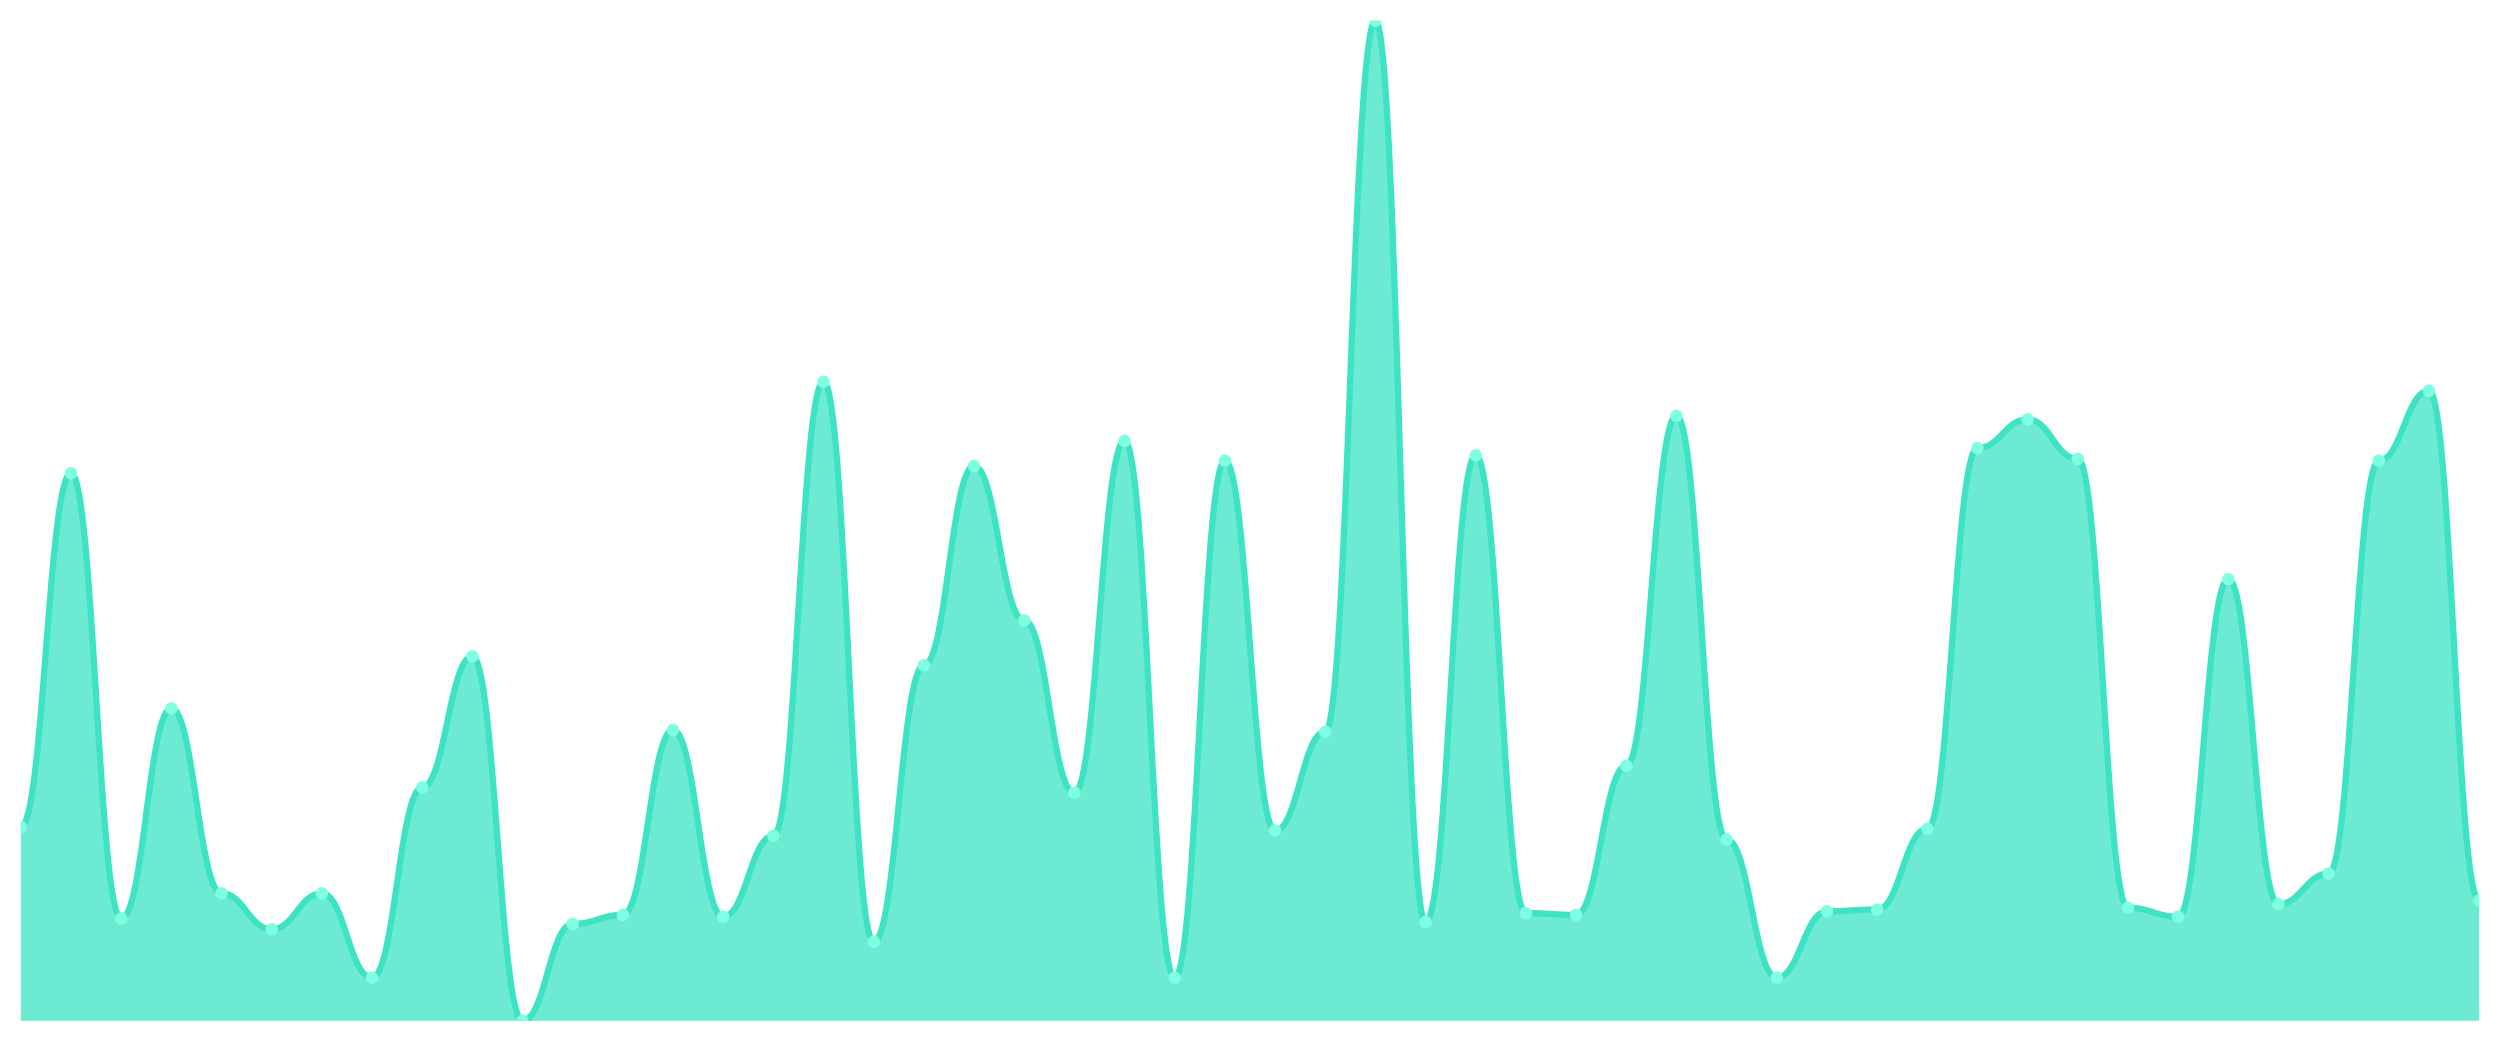
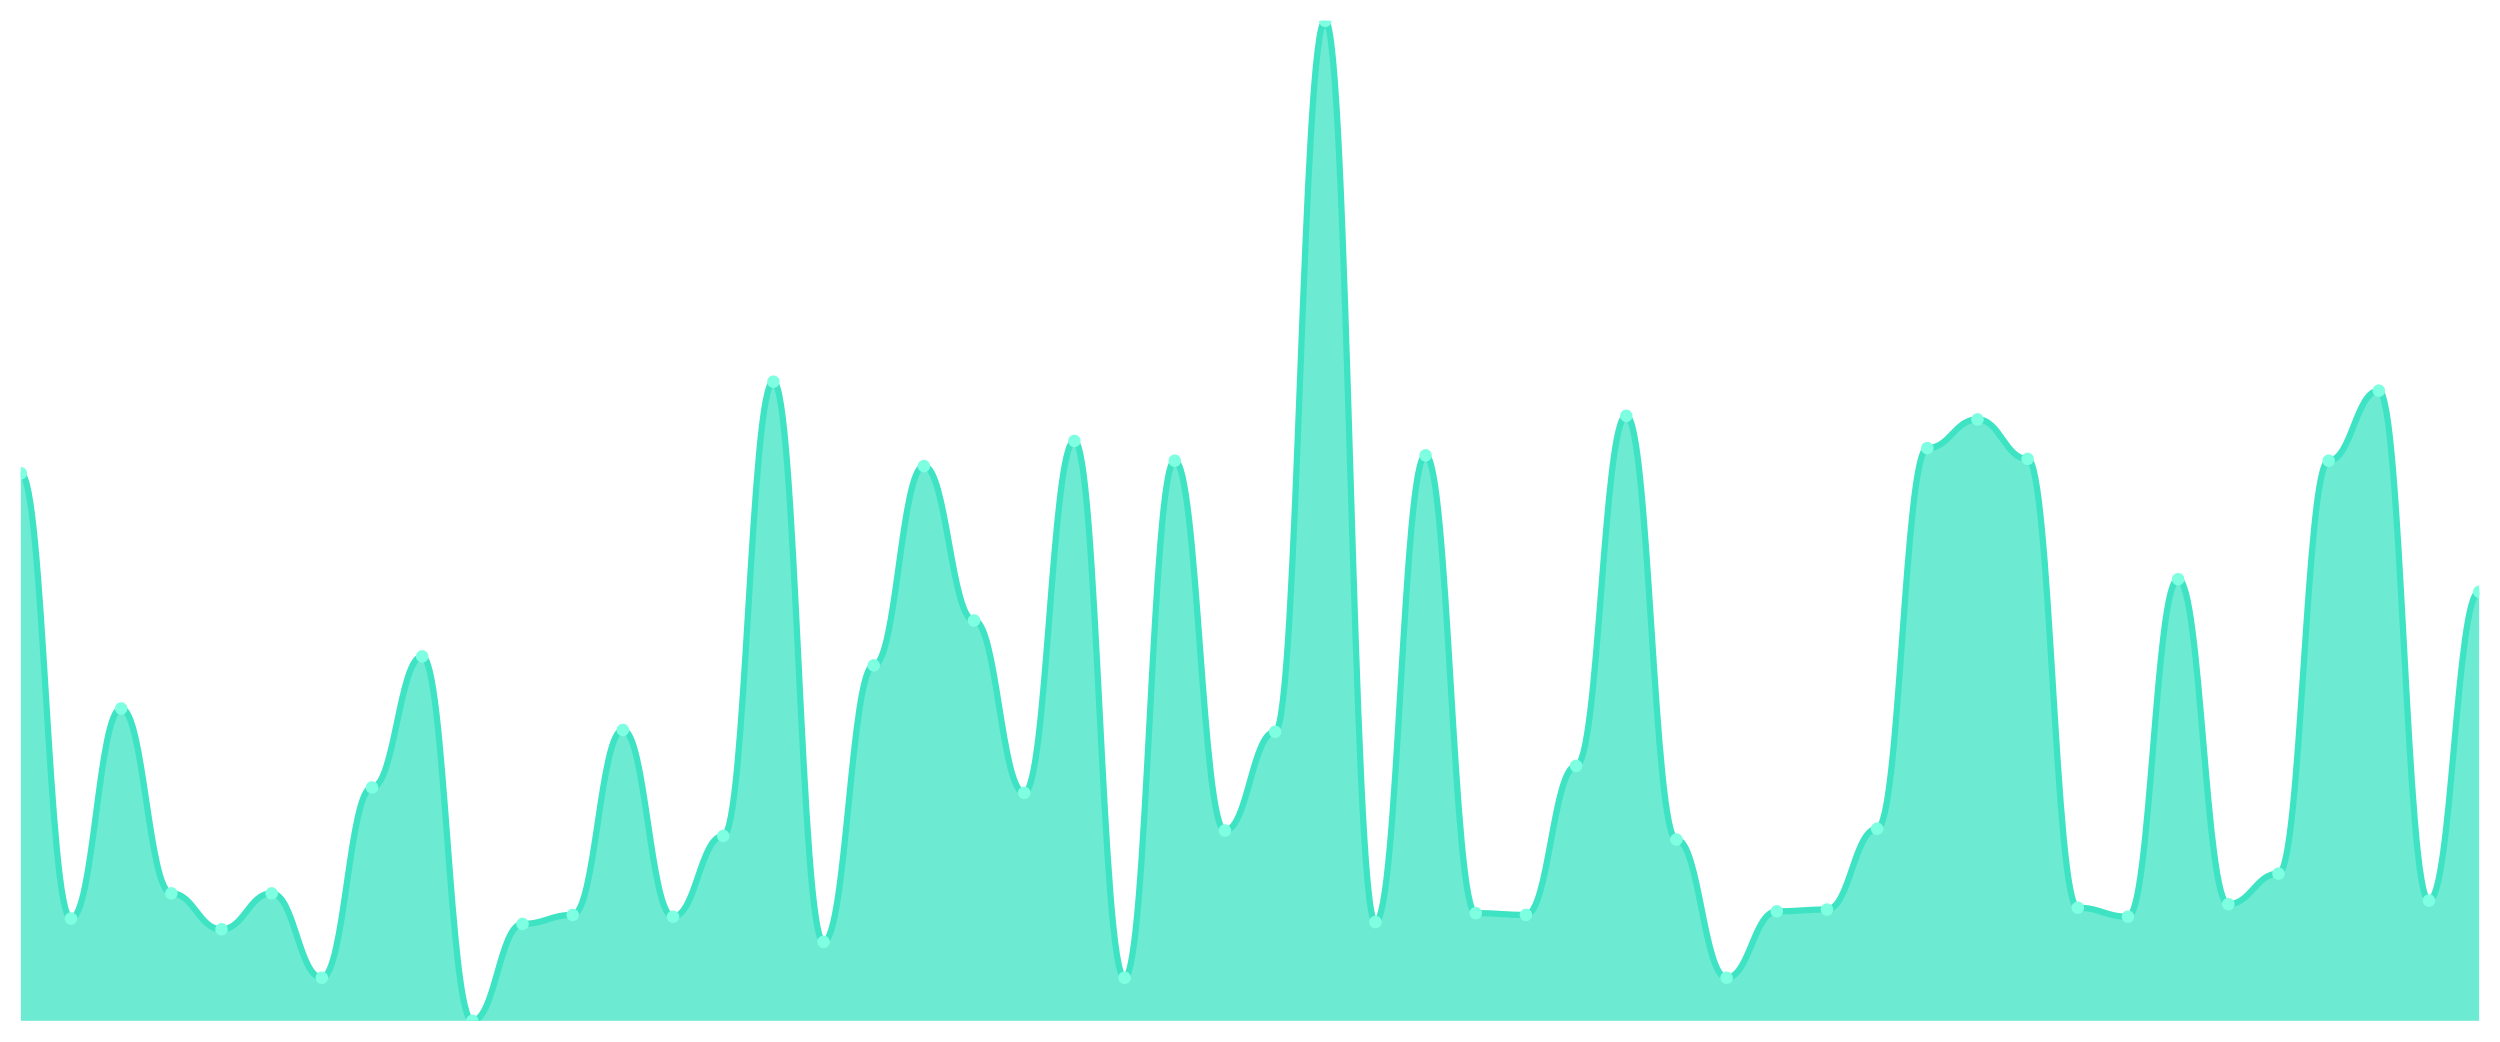
<svg xmlns="http://www.w3.org/2000/svg" viewBox="0 0 1200 500" width="1200" height="500">
  <defs>
    <clipPath id="c">
      <rect x="10" y="10" width="1180" height="480" />
    </clipPath>
  </defs>
  <rect width="1200" height="500" fill="none" />
  <g clip-path="url(#c)">
-     <path d="M 10,490 L 10,396.93 C 20.837,396.93 23.245,227.163 34.082,227.163 C 44.918,227.163 47.327,440.88 58.163,440.88 C 69,440.88 71.408,340.054 82.245,340.054 C 93.082,340.054 95.49,428.815 106.327,428.815 C 117.163,428.815 119.571,446.05 130.408,446.05 C 141.245,446.05 143.653,428.815 154.49,428.815 C 165.327,428.815 167.735,469.318 178.571,469.318 C 189.408,469.318 191.816,377.971 202.653,377.971 C 213.49,377.971 215.898,315.063 226.735,315.063 C 237.571,315.063 239.98,490 250.816,490 C 261.653,490 264.061,443.465 274.898,443.465 C 285.735,443.465 288.143,439.156 298.98,439.156 C 309.816,439.156 312.224,350.395 323.061,350.395 C 333.898,350.395 336.306,440.018 347.143,440.018 C 357.98,440.018 360.388,401.239 371.224,401.239 C 382.061,401.239 384.469,183.214 395.306,183.214 C 406.143,183.214 408.551,452.083 419.388,452.083 C 430.224,452.083 432.633,319.372 443.469,319.372 C 454.306,319.372 456.714,223.716 467.551,223.716 C 478.388,223.716 480.796,297.828 491.633,297.828 C 502.469,297.828 504.878,380.557 515.714,380.557 C 526.551,380.557 528.959,211.652 539.796,211.652 C 550.633,211.652 553.041,469.318 563.878,469.318 C 574.714,469.318 577.122,221.131 587.959,221.131 C 598.796,221.131 601.204,398.654 612.041,398.654 C 622.878,398.654 625.286,351.257 636.122,351.257 C 646.959,351.257 649.367,10 660.204,10 C 671.041,10 673.449,442.603 684.286,442.603 C 695.122,442.603 697.531,218.546 708.367,218.546 C 719.204,218.546 721.612,438.294 732.449,438.294 C 743.286,438.294 745.694,439.156 756.531,439.156 C 767.367,439.156 769.776,367.63 780.612,367.63 C 791.449,367.63 793.857,199.587 804.694,199.587 C 815.531,199.587 817.939,402.962 828.776,402.962 C 839.612,402.962 842.02,469.318 852.857,469.318 C 863.694,469.318 866.102,437.433 876.939,437.433 C 887.776,437.433 890.184,436.571 901.02,436.571 C 911.857,436.571 914.265,397.792 925.102,397.792 C 935.939,397.792 938.347,215.099 949.184,215.099 C 960.02,215.099 962.429,201.311 973.265,201.311 C 984.102,201.311 986.51,220.269 997.347,220.269 C 1008.184,220.269 1010.592,435.709 1021.429,435.709 C 1032.265,435.709 1034.673,440.018 1045.51,440.018 C 1056.347,440.018 1058.755,278.007 1069.592,278.007 C 1080.429,278.007 1082.837,433.986 1093.673,433.986 C 1104.51,433.986 1106.918,419.336 1117.755,419.336 C 1128.592,419.336 1131,221.131 1141.837,221.131 C 1152.673,221.131 1155.082,187.522 1165.918,187.522 C 1176.755,187.522 1179.163,432.262 1190,432.262 L 1190,490 Z" fill="rgba(61,227,195,0.75)" />
-     <path d="M 10,396.93 C 20.837,396.93 23.245,227.163 34.082,227.163 C 44.918,227.163 47.327,440.88 58.163,440.88 C 69,440.88 71.408,340.054 82.245,340.054 C 93.082,340.054 95.49,428.815 106.327,428.815 C 117.163,428.815 119.571,446.05 130.408,446.05 C 141.245,446.05 143.653,428.815 154.49,428.815 C 165.327,428.815 167.735,469.318 178.571,469.318 C 189.408,469.318 191.816,377.971 202.653,377.971 C 213.49,377.971 215.898,315.063 226.735,315.063 C 237.571,315.063 239.98,490 250.816,490 C 261.653,490 264.061,443.465 274.898,443.465 C 285.735,443.465 288.143,439.156 298.98,439.156 C 309.816,439.156 312.224,350.395 323.061,350.395 C 333.898,350.395 336.306,440.018 347.143,440.018 C 357.98,440.018 360.388,401.239 371.224,401.239 C 382.061,401.239 384.469,183.214 395.306,183.214 C 406.143,183.214 408.551,452.083 419.388,452.083 C 430.224,452.083 432.633,319.372 443.469,319.372 C 454.306,319.372 456.714,223.716 467.551,223.716 C 478.388,223.716 480.796,297.828 491.633,297.828 C 502.469,297.828 504.878,380.557 515.714,380.557 C 526.551,380.557 528.959,211.652 539.796,211.652 C 550.633,211.652 553.041,469.318 563.878,469.318 C 574.714,469.318 577.122,221.131 587.959,221.131 C 598.796,221.131 601.204,398.654 612.041,398.654 C 622.878,398.654 625.286,351.257 636.122,351.257 C 646.959,351.257 649.367,10 660.204,10 C 671.041,10 673.449,442.603 684.286,442.603 C 695.122,442.603 697.531,218.546 708.367,218.546 C 719.204,218.546 721.612,438.294 732.449,438.294 C 743.286,438.294 745.694,439.156 756.531,439.156 C 767.367,439.156 769.776,367.63 780.612,367.63 C 791.449,367.63 793.857,199.587 804.694,199.587 C 815.531,199.587 817.939,402.962 828.776,402.962 C 839.612,402.962 842.02,469.318 852.857,469.318 C 863.694,469.318 866.102,437.433 876.939,437.433 C 887.776,437.433 890.184,436.571 901.02,436.571 C 911.857,436.571 914.265,397.792 925.102,397.792 C 935.939,397.792 938.347,215.099 949.184,215.099 C 960.02,215.099 962.429,201.311 973.265,201.311 C 984.102,201.311 986.51,220.269 997.347,220.269 C 1008.184,220.269 1010.592,435.709 1021.429,435.709 C 1032.265,435.709 1034.673,440.018 1045.51,440.018 C 1056.347,440.018 1058.755,278.007 1069.592,278.007 C 1080.429,278.007 1082.837,433.986 1093.673,433.986 C 1104.51,433.986 1106.918,419.336 1117.755,419.336 C 1128.592,419.336 1131,221.131 1141.837,221.131 C 1152.673,221.131 1155.082,187.522 1165.918,187.522 C 1176.755,187.522 1179.163,432.262 1190,432.262" fill="none" stroke="#3de3c3" stroke-width="3" stroke-linecap="round" stroke-linejoin="round" />
-     <circle cx="10" cy="396.93" r="3" fill="#7fffe1" />
-     <circle cx="34.082" cy="227.163" r="3" fill="#7fffe1" />
-     <circle cx="58.163" cy="440.88" r="3" fill="#7fffe1" />
-     <circle cx="82.245" cy="340.054" r="3" fill="#7fffe1" />
-     <circle cx="106.327" cy="428.815" r="3" fill="#7fffe1" />
-     <circle cx="130.408" cy="446.05" r="3" fill="#7fffe1" />
-     <circle cx="154.49" cy="428.815" r="3" fill="#7fffe1" />
-     <circle cx="178.571" cy="469.318" r="3" fill="#7fffe1" />
-     <circle cx="202.653" cy="377.971" r="3" fill="#7fffe1" />
-     <circle cx="226.735" cy="315.063" r="3" fill="#7fffe1" />
-     <circle cx="250.816" cy="490" r="3" fill="#7fffe1" />
-     <circle cx="274.898" cy="443.465" r="3" fill="#7fffe1" />
-     <circle cx="298.98" cy="439.156" r="3" fill="#7fffe1" />
-     <circle cx="323.061" cy="350.395" r="3" fill="#7fffe1" />
-     <circle cx="347.143" cy="440.018" r="3" fill="#7fffe1" />
-     <circle cx="371.224" cy="401.239" r="3" fill="#7fffe1" />
-     <circle cx="395.306" cy="183.214" r="3" fill="#7fffe1" />
-     <circle cx="419.388" cy="452.083" r="3" fill="#7fffe1" />
-     <circle cx="443.469" cy="319.372" r="3" fill="#7fffe1" />
-     <circle cx="467.551" cy="223.716" r="3" fill="#7fffe1" />
-     <circle cx="491.633" cy="297.828" r="3" fill="#7fffe1" />
-     <circle cx="515.714" cy="380.557" r="3" fill="#7fffe1" />
-     <circle cx="539.796" cy="211.652" r="3" fill="#7fffe1" />
-     <circle cx="563.878" cy="469.318" r="3" fill="#7fffe1" />
-     <circle cx="587.959" cy="221.131" r="3" fill="#7fffe1" />
-     <circle cx="612.041" cy="398.654" r="3" fill="#7fffe1" />
-     <circle cx="636.122" cy="351.257" r="3" fill="#7fffe1" />
-     <circle cx="660.204" cy="10" r="3" fill="#7fffe1" />
-     <circle cx="684.286" cy="442.603" r="3" fill="#7fffe1" />
-     <circle cx="708.367" cy="218.546" r="3" fill="#7fffe1" />
-     <circle cx="732.449" cy="438.294" r="3" fill="#7fffe1" />
-     <circle cx="756.531" cy="439.156" r="3" fill="#7fffe1" />
-     <circle cx="780.612" cy="367.63" r="3" fill="#7fffe1" />
-     <circle cx="804.694" cy="199.587" r="3" fill="#7fffe1" />
-     <circle cx="828.776" cy="402.962" r="3" fill="#7fffe1" />
-     <circle cx="852.857" cy="469.318" r="3" fill="#7fffe1" />
-     <circle cx="876.939" cy="437.433" r="3" fill="#7fffe1" />
-     <circle cx="901.02" cy="436.571" r="3" fill="#7fffe1" />
-     <circle cx="925.102" cy="397.792" r="3" fill="#7fffe1" />
-     <circle cx="949.184" cy="215.099" r="3" fill="#7fffe1" />
-     <circle cx="973.265" cy="201.311" r="3" fill="#7fffe1" />
-     <circle cx="997.347" cy="220.269" r="3" fill="#7fffe1" />
-     <circle cx="1021.429" cy="435.709" r="3" fill="#7fffe1" />
-     <circle cx="1045.51" cy="440.018" r="3" fill="#7fffe1" />
-     <circle cx="1069.592" cy="278.007" r="3" fill="#7fffe1" />
-     <circle cx="1093.673" cy="433.986" r="3" fill="#7fffe1" />
-     <circle cx="1117.755" cy="419.336" r="3" fill="#7fffe1" />
-     <circle cx="1141.837" cy="221.131" r="3" fill="#7fffe1" />
-     <circle cx="1165.918" cy="187.522" r="3" fill="#7fffe1" />
-     <circle cx="1190" cy="432.262" r="3" fill="#7fffe1" />
+     <path d="M 10,490 L 10,227.163 C 20.837,227.163 23.245,440.88 34.082,440.88 C 44.918,440.88 47.327,340.054 58.163,340.054 C 69,340.054 71.408,428.815 82.245,428.815 C 93.082,428.815 95.49,446.05 106.327,446.05 C 117.163,446.05 119.571,428.815 130.408,428.815 C 141.245,428.815 143.653,469.318 154.49,469.318 C 165.327,469.318 167.735,377.971 178.571,377.971 C 189.408,377.971 191.816,315.063 202.653,315.063 C 213.49,315.063 215.898,490 226.735,490 C 237.571,490 239.98,443.465 250.816,443.465 C 261.653,443.465 264.061,439.156 274.898,439.156 C 285.735,439.156 288.143,350.395 298.98,350.395 C 309.816,350.395 312.224,440.018 323.061,440.018 C 333.898,440.018 336.306,401.239 347.143,401.239 C 357.98,401.239 360.388,183.214 371.224,183.214 C 382.061,183.214 384.469,452.083 395.306,452.083 C 406.143,452.083 408.551,319.372 419.388,319.372 C 430.224,319.372 432.633,223.716 443.469,223.716 C 454.306,223.716 456.714,297.828 467.551,297.828 C 478.388,297.828 480.796,380.557 491.633,380.557 C 502.469,380.557 504.878,211.652 515.714,211.652 C 526.551,211.652 528.959,469.318 539.796,469.318 C 550.633,469.318 553.041,221.131 563.878,221.131 C 574.714,221.131 577.122,398.654 587.959,398.654 C 598.796,398.654 601.204,351.257 612.041,351.257 C 622.878,351.257 625.286,10 636.122,10 C 646.959,10 649.367,442.603 660.204,442.603 C 671.041,442.603 673.449,218.546 684.286,218.546 C 695.122,218.546 697.531,438.294 708.367,438.294 C 719.204,438.294 721.612,439.156 732.449,439.156 C 743.286,439.156 745.694,367.63 756.531,367.63 C 767.367,367.63 769.776,199.587 780.612,199.587 C 791.449,199.587 793.857,402.962 804.694,402.962 C 815.531,402.962 817.939,469.318 828.776,469.318 C 839.612,469.318 842.02,437.433 852.857,437.433 C 863.694,437.433 866.102,436.571 876.939,436.571 C 887.776,436.571 890.184,397.792 901.02,397.792 C 911.857,397.792 914.265,215.099 925.102,215.099 C 935.939,215.099 938.347,201.311 949.184,201.311 C 960.02,201.311 962.429,220.269 973.265,220.269 C 984.102,220.269 986.51,435.709 997.347,435.709 C 1008.184,435.709 1010.592,440.018 1021.429,440.018 C 1032.265,440.018 1034.673,278.007 1045.51,278.007 C 1056.347,278.007 1058.755,433.986 1069.592,433.986 C 1080.429,433.986 1082.837,419.336 1093.673,419.336 C 1104.51,419.336 1106.918,221.131 1117.755,221.131 C 1128.592,221.131 1131,187.522 1141.837,187.522 C 1152.673,187.522 1155.082,432.262 1165.918,432.262 C 1176.755,432.262 1179.163,284.039 1190,284.039 L 1190,490 Z" fill="rgba(61,227,195,0.75)" />
+     <path d="M 10,227.163 C 20.837,227.163 23.245,440.88 34.082,440.88 C 44.918,440.88 47.327,340.054 58.163,340.054 C 69,340.054 71.408,428.815 82.245,428.815 C 93.082,428.815 95.49,446.05 106.327,446.05 C 117.163,446.05 119.571,428.815 130.408,428.815 C 141.245,428.815 143.653,469.318 154.49,469.318 C 165.327,469.318 167.735,377.971 178.571,377.971 C 189.408,377.971 191.816,315.063 202.653,315.063 C 213.49,315.063 215.898,490 226.735,490 C 237.571,490 239.98,443.465 250.816,443.465 C 261.653,443.465 264.061,439.156 274.898,439.156 C 285.735,439.156 288.143,350.395 298.98,350.395 C 309.816,350.395 312.224,440.018 323.061,440.018 C 333.898,440.018 336.306,401.239 347.143,401.239 C 357.98,401.239 360.388,183.214 371.224,183.214 C 382.061,183.214 384.469,452.083 395.306,452.083 C 406.143,452.083 408.551,319.372 419.388,319.372 C 430.224,319.372 432.633,223.716 443.469,223.716 C 454.306,223.716 456.714,297.828 467.551,297.828 C 478.388,297.828 480.796,380.557 491.633,380.557 C 502.469,380.557 504.878,211.652 515.714,211.652 C 526.551,211.652 528.959,469.318 539.796,469.318 C 550.633,469.318 553.041,221.131 563.878,221.131 C 574.714,221.131 577.122,398.654 587.959,398.654 C 598.796,398.654 601.204,351.257 612.041,351.257 C 622.878,351.257 625.286,10 636.122,10 C 646.959,10 649.367,442.603 660.204,442.603 C 671.041,442.603 673.449,218.546 684.286,218.546 C 695.122,218.546 697.531,438.294 708.367,438.294 C 719.204,438.294 721.612,439.156 732.449,439.156 C 743.286,439.156 745.694,367.63 756.531,367.63 C 767.367,367.63 769.776,199.587 780.612,199.587 C 791.449,199.587 793.857,402.962 804.694,402.962 C 815.531,402.962 817.939,469.318 828.776,469.318 C 839.612,469.318 842.02,437.433 852.857,437.433 C 863.694,437.433 866.102,436.571 876.939,436.571 C 887.776,436.571 890.184,397.792 901.02,397.792 C 911.857,397.792 914.265,215.099 925.102,215.099 C 935.939,215.099 938.347,201.311 949.184,201.311 C 960.02,201.311 962.429,220.269 973.265,220.269 C 984.102,220.269 986.51,435.709 997.347,435.709 C 1008.184,435.709 1010.592,440.018 1021.429,440.018 C 1032.265,440.018 1034.673,278.007 1045.51,278.007 C 1056.347,278.007 1058.755,433.986 1069.592,433.986 C 1080.429,433.986 1082.837,419.336 1093.673,419.336 C 1104.51,419.336 1106.918,221.131 1117.755,221.131 C 1128.592,221.131 1131,187.522 1141.837,187.522 C 1152.673,187.522 1155.082,432.262 1165.918,432.262 C 1176.755,432.262 1179.163,284.039 1190,284.039" fill="none" stroke="#3de3c3" stroke-width="3" stroke-linecap="round" stroke-linejoin="round" />
+     <circle cx="10" cy="227.163" r="3" fill="#7fffe1" />
+     <circle cx="34.082" cy="440.88" r="3" fill="#7fffe1" />
+     <circle cx="58.163" cy="340.054" r="3" fill="#7fffe1" />
+     <circle cx="82.245" cy="428.815" r="3" fill="#7fffe1" />
+     <circle cx="106.327" cy="446.05" r="3" fill="#7fffe1" />
+     <circle cx="130.408" cy="428.815" r="3" fill="#7fffe1" />
+     <circle cx="154.49" cy="469.318" r="3" fill="#7fffe1" />
+     <circle cx="178.571" cy="377.971" r="3" fill="#7fffe1" />
+     <circle cx="202.653" cy="315.063" r="3" fill="#7fffe1" />
+     <circle cx="226.735" cy="490" r="3" fill="#7fffe1" />
+     <circle cx="250.816" cy="443.465" r="3" fill="#7fffe1" />
+     <circle cx="274.898" cy="439.156" r="3" fill="#7fffe1" />
+     <circle cx="298.98" cy="350.395" r="3" fill="#7fffe1" />
+     <circle cx="323.061" cy="440.018" r="3" fill="#7fffe1" />
+     <circle cx="347.143" cy="401.239" r="3" fill="#7fffe1" />
+     <circle cx="371.224" cy="183.214" r="3" fill="#7fffe1" />
+     <circle cx="395.306" cy="452.083" r="3" fill="#7fffe1" />
+     <circle cx="419.388" cy="319.372" r="3" fill="#7fffe1" />
+     <circle cx="443.469" cy="223.716" r="3" fill="#7fffe1" />
+     <circle cx="467.551" cy="297.828" r="3" fill="#7fffe1" />
+     <circle cx="491.633" cy="380.557" r="3" fill="#7fffe1" />
+     <circle cx="515.714" cy="211.652" r="3" fill="#7fffe1" />
+     <circle cx="539.796" cy="469.318" r="3" fill="#7fffe1" />
+     <circle cx="563.878" cy="221.131" r="3" fill="#7fffe1" />
+     <circle cx="587.959" cy="398.654" r="3" fill="#7fffe1" />
+     <circle cx="612.041" cy="351.257" r="3" fill="#7fffe1" />
+     <circle cx="636.122" cy="10" r="3" fill="#7fffe1" />
+     <circle cx="660.204" cy="442.603" r="3" fill="#7fffe1" />
+     <circle cx="684.286" cy="218.546" r="3" fill="#7fffe1" />
+     <circle cx="708.367" cy="438.294" r="3" fill="#7fffe1" />
+     <circle cx="732.449" cy="439.156" r="3" fill="#7fffe1" />
+     <circle cx="756.531" cy="367.63" r="3" fill="#7fffe1" />
+     <circle cx="780.612" cy="199.587" r="3" fill="#7fffe1" />
+     <circle cx="804.694" cy="402.962" r="3" fill="#7fffe1" />
+     <circle cx="828.776" cy="469.318" r="3" fill="#7fffe1" />
+     <circle cx="852.857" cy="437.433" r="3" fill="#7fffe1" />
+     <circle cx="876.939" cy="436.571" r="3" fill="#7fffe1" />
+     <circle cx="901.02" cy="397.792" r="3" fill="#7fffe1" />
+     <circle cx="925.102" cy="215.099" r="3" fill="#7fffe1" />
+     <circle cx="949.184" cy="201.311" r="3" fill="#7fffe1" />
+     <circle cx="973.265" cy="220.269" r="3" fill="#7fffe1" />
+     <circle cx="997.347" cy="435.709" r="3" fill="#7fffe1" />
+     <circle cx="1021.429" cy="440.018" r="3" fill="#7fffe1" />
+     <circle cx="1045.51" cy="278.007" r="3" fill="#7fffe1" />
+     <circle cx="1069.592" cy="433.986" r="3" fill="#7fffe1" />
+     <circle cx="1093.673" cy="419.336" r="3" fill="#7fffe1" />
+     <circle cx="1117.755" cy="221.131" r="3" fill="#7fffe1" />
+     <circle cx="1141.837" cy="187.522" r="3" fill="#7fffe1" />
+     <circle cx="1165.918" cy="432.262" r="3" fill="#7fffe1" />
+     <circle cx="1190" cy="284.039" r="3" fill="#7fffe1" />
  </g>
</svg>
